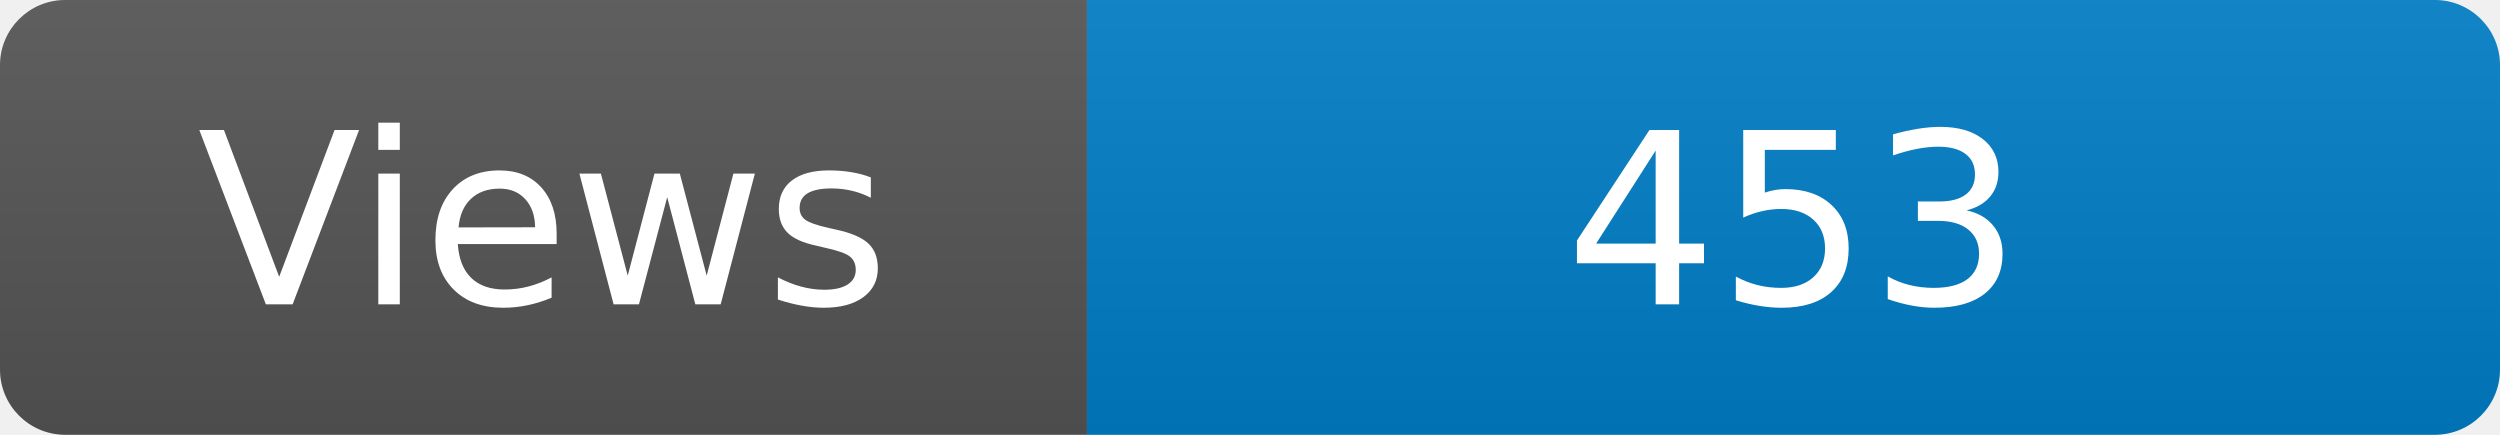
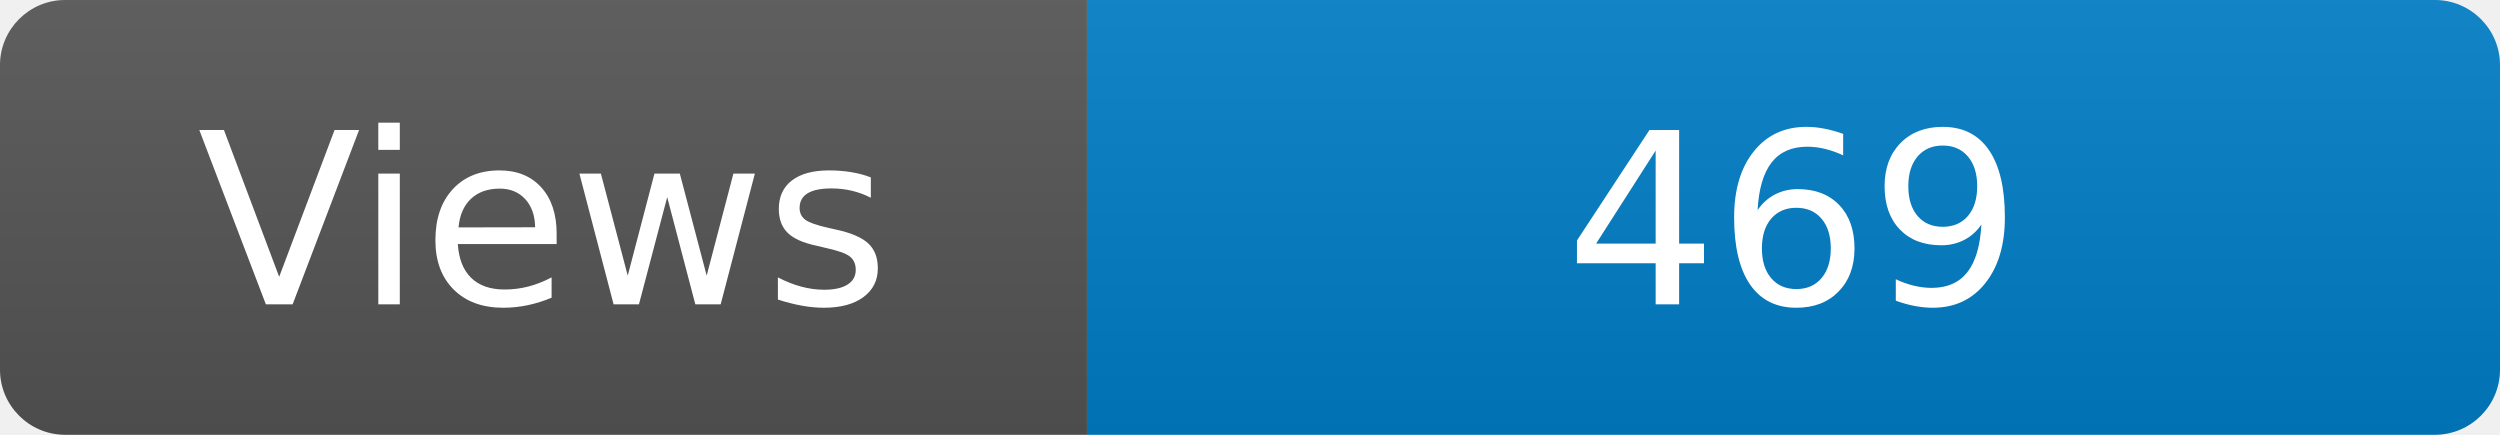
<svg xmlns="http://www.w3.org/2000/svg" width="115" height="20" role="img" aria-label="Maintained?: yes">
  <linearGradient id="s" x2="0" y2="100%">
    <stop offset="0" stop-color="#bbb" stop-opacity=".1" />
    <stop offset="1" stop-opacity=".1" />
  </linearGradient>
  <clipPath id="r">
    <rect width="115" height="20" rx="3" fill="#fff" />
  </clipPath>
  <g clip-path="url(#r)">
    <rect width="50" height="20" fill="#555" />
    <rect x="50" width="160" height="20" fill="#007ec6" />
    <rect width="115" height="20" fill="url(#s)" />
  </g>
  <g fill="#fff" text-anchor="middle" font-family="Verdana,Geneva,DejaVu Sans,sans-serif" font-size="110">
    <text x="250" y="140" transform="scale(.1)" fill="#fff">Views</text>
-     <text x="825" y="140" transform="scale(.1)" fill="#fff">453</text>
+     <text x="825" y="140" transform="scale(.1)" fill="#fff">469</text>
  </g>
</svg>
